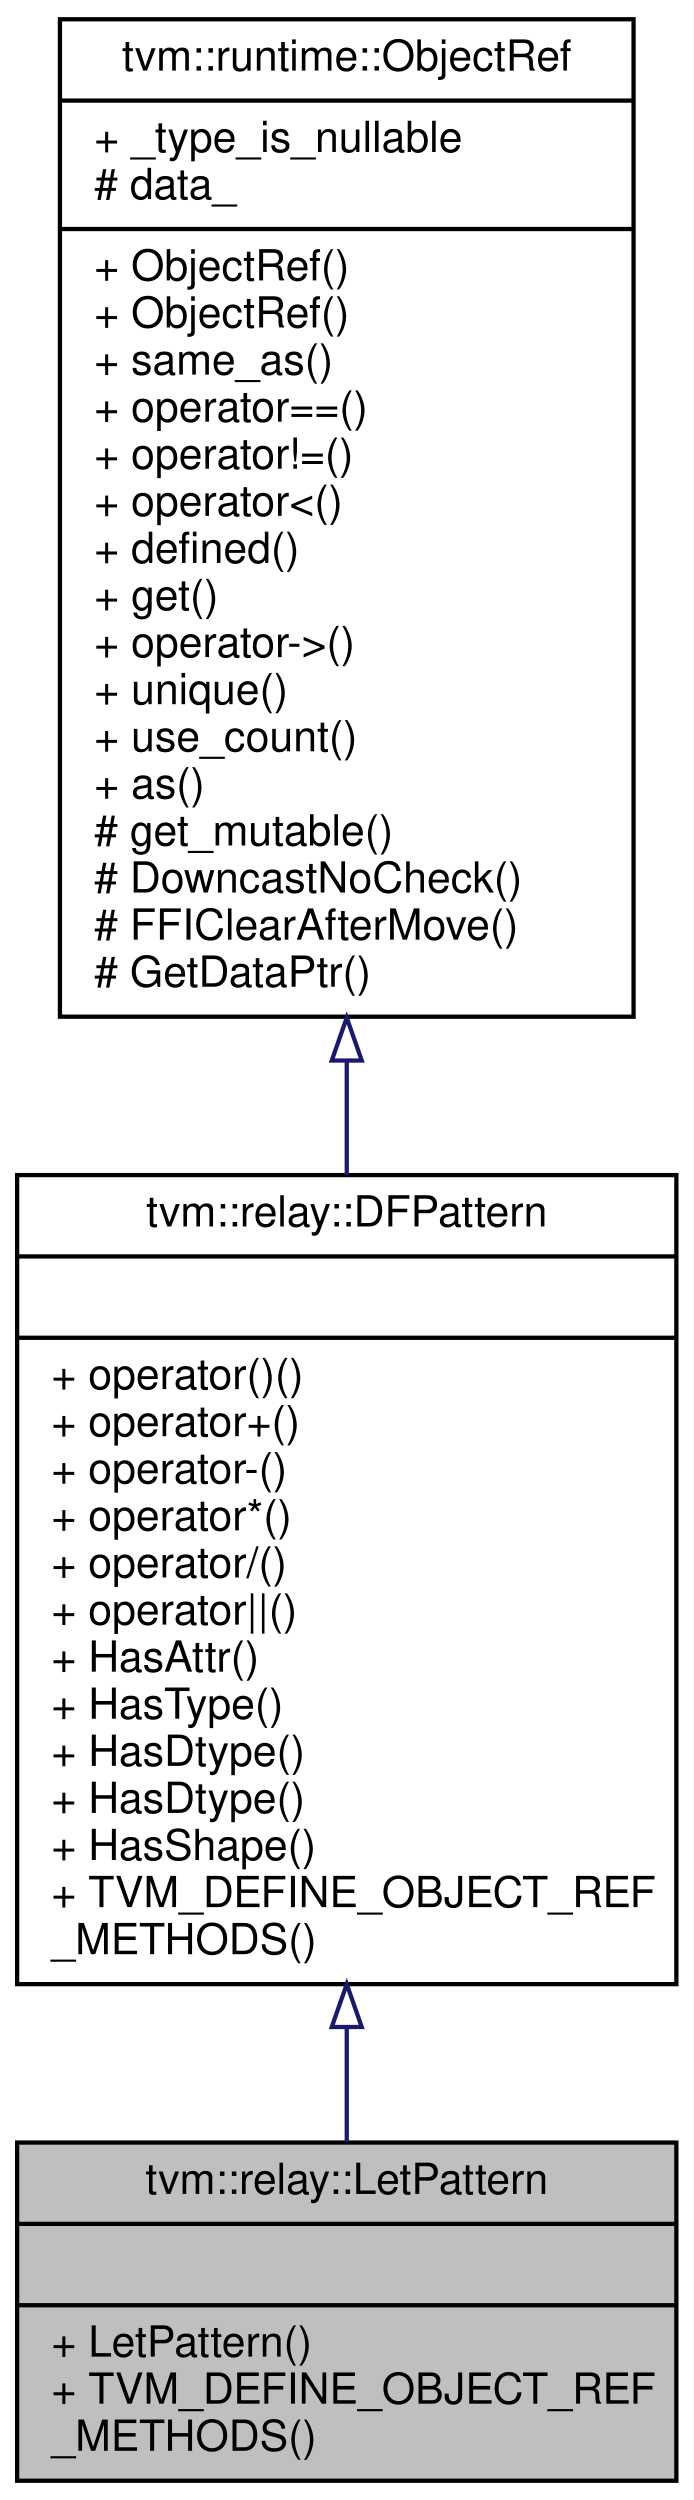
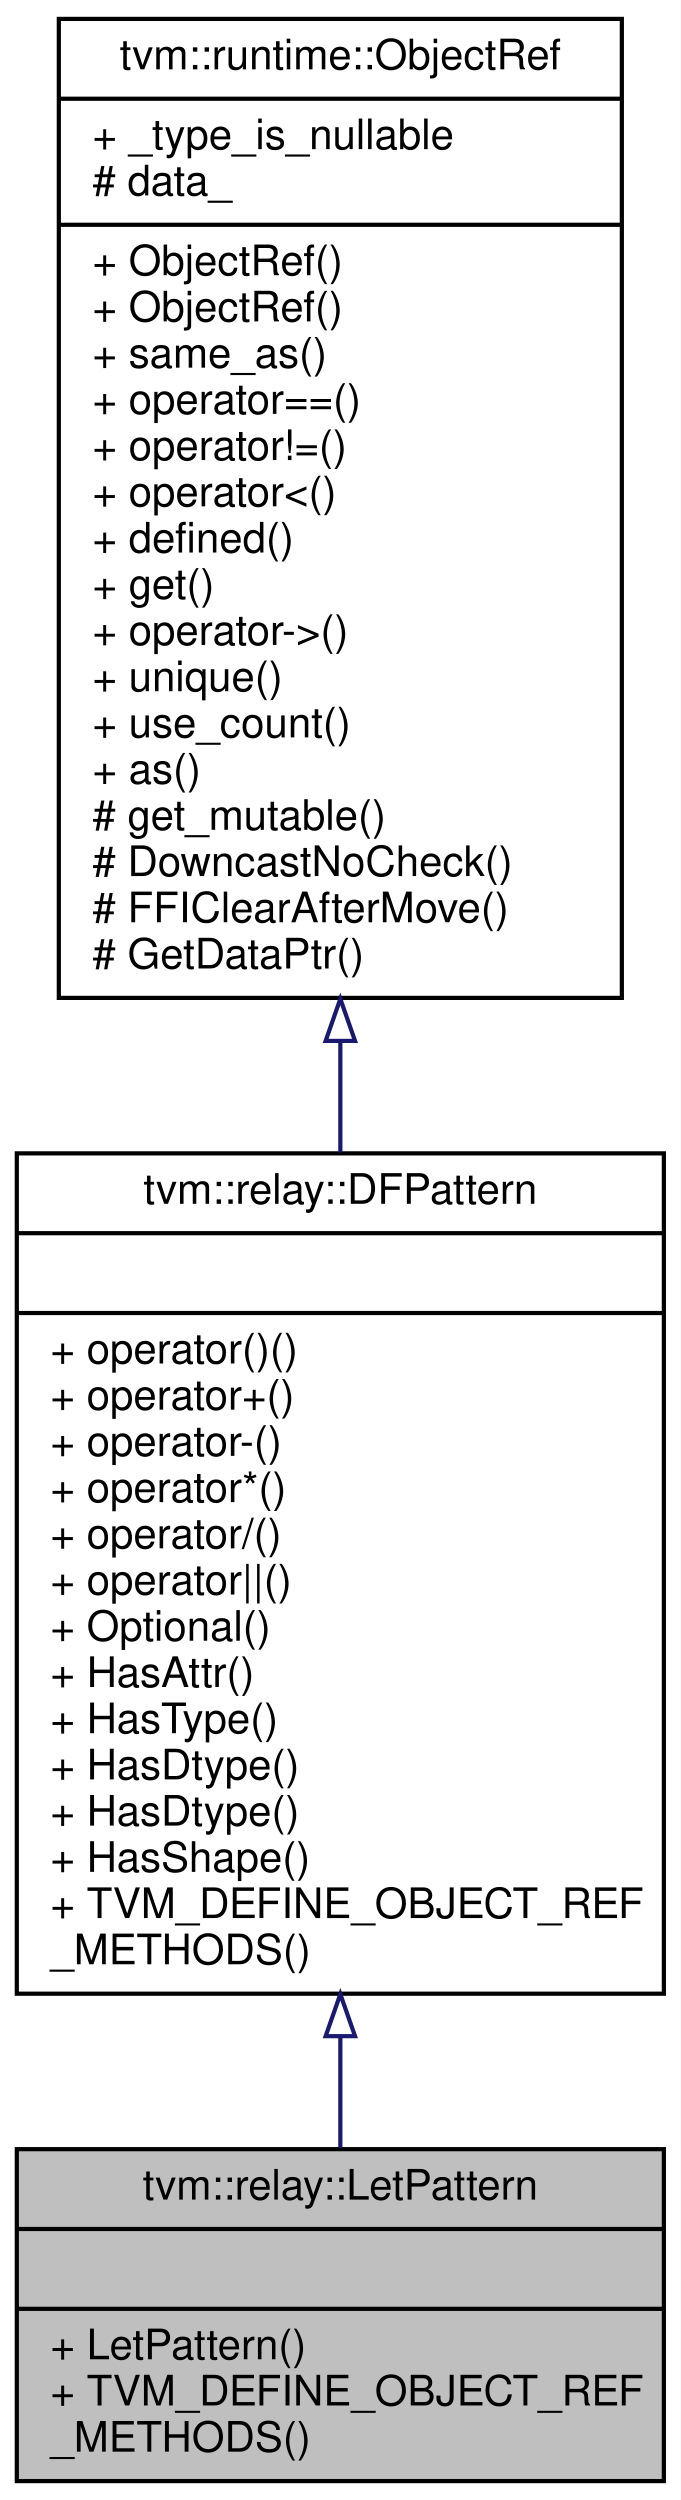
- <svg xmlns="http://www.w3.org/2000/svg" xmlns:xlink="http://www.w3.org/1999/xlink" width="162pt" height="584pt" viewBox="0.00 0.00 162.00 584.00">
-   <g id="graph0" class="graph" transform="scale(1 1) rotate(0) translate(4 580)">
-     <polygon fill="#ffffff" stroke="transparent" points="-4,4 -4,-580 158,-580 158,4 -4,4" />
+ <svg xmlns="http://www.w3.org/2000/svg" xmlns:xlink="http://www.w3.org/1999/xlink" width="162pt" height="595pt" viewBox="0.00 0.00 162.00 595.00">
+   <g id="graph0" class="graph" transform="scale(1 1) rotate(0) translate(4 591)">
+     <polygon fill="#ffffff" stroke="transparent" points="-4,4 -4,-591 158,-591 158,4 -4,4" />
    <g id="node1" class="node">
      <polygon fill="#bfbfbf" stroke="#000000" points="0,-.5 0,-79.5 154,-79.5 154,-.5 0,-.5" />
      <text text-anchor="middle" x="77" y="-67.5" font-family="Helvetica,sans-Serif" font-size="10.00" fill="#000000">tvm::relay::LetPattern</text>
      <polyline fill="none" stroke="#000000" points="0,-60.5 154,-60.5 " />
      <text text-anchor="middle" x="77" y="-48.5" font-family="Helvetica,sans-Serif" font-size="10.00" fill="#000000"> </text>
      <polyline fill="none" stroke="#000000" points="0,-41.5 154,-41.5 " />
      <text text-anchor="start" x="8" y="-29.5" font-family="Helvetica,sans-Serif" font-size="10.00" fill="#000000">+ LetPattern()</text>
      <text text-anchor="start" x="8" y="-18.5" font-family="Helvetica,sans-Serif" font-size="10.00" fill="#000000">+ TVM_DEFINE_OBJECT_REF</text>
      <text text-anchor="start" x="8" y="-7.5" font-family="Helvetica,sans-Serif" font-size="10.00" fill="#000000">_METHODS()</text>
    </g>
    <g id="node2" class="node">
      <g id="a_node2">
        <a xlink:href="classtvm_1_1relay_1_1DFPattern.html" target="_top" xlink:title="Managed reference to dataflow patterns. ">
-           <polygon fill="#ffffff" stroke="#000000" points="0,-116.5 0,-305.5 154,-305.5 154,-116.5 0,-116.5" />
-           <text text-anchor="middle" x="77" y="-293.5" font-family="Helvetica,sans-Serif" font-size="10.00" fill="#000000">tvm::relay::DFPattern</text>
-           <polyline fill="none" stroke="#000000" points="0,-286.5 154,-286.5 " />
-           <text text-anchor="middle" x="77" y="-274.5" font-family="Helvetica,sans-Serif" font-size="10.00" fill="#000000"> </text>
-           <polyline fill="none" stroke="#000000" points="0,-267.5 154,-267.5 " />
-           <text text-anchor="start" x="8" y="-255.5" font-family="Helvetica,sans-Serif" font-size="10.00" fill="#000000">+ operator()()</text>
-           <text text-anchor="start" x="8" y="-244.5" font-family="Helvetica,sans-Serif" font-size="10.00" fill="#000000">+ operator+()</text>
-           <text text-anchor="start" x="8" y="-233.5" font-family="Helvetica,sans-Serif" font-size="10.00" fill="#000000">+ operator-()</text>
-           <text text-anchor="start" x="8" y="-222.5" font-family="Helvetica,sans-Serif" font-size="10.00" fill="#000000">+ operator*()</text>
-           <text text-anchor="start" x="8" y="-211.5" font-family="Helvetica,sans-Serif" font-size="10.00" fill="#000000">+ operator/()</text>
-           <text text-anchor="start" x="8" y="-200.5" font-family="Helvetica,sans-Serif" font-size="10.00" fill="#000000">+ operator||()</text>
+           <polygon fill="#ffffff" stroke="#000000" points="0,-116.5 0,-316.5 154,-316.5 154,-116.5 0,-116.5" />
+           <text text-anchor="middle" x="77" y="-304.5" font-family="Helvetica,sans-Serif" font-size="10.00" fill="#000000">tvm::relay::DFPattern</text>
+           <polyline fill="none" stroke="#000000" points="0,-297.5 154,-297.5 " />
+           <text text-anchor="middle" x="77" y="-285.5" font-family="Helvetica,sans-Serif" font-size="10.00" fill="#000000"> </text>
+           <polyline fill="none" stroke="#000000" points="0,-278.5 154,-278.5 " />
+           <text text-anchor="start" x="8" y="-266.5" font-family="Helvetica,sans-Serif" font-size="10.00" fill="#000000">+ operator()()</text>
+           <text text-anchor="start" x="8" y="-255.5" font-family="Helvetica,sans-Serif" font-size="10.00" fill="#000000">+ operator+()</text>
+           <text text-anchor="start" x="8" y="-244.5" font-family="Helvetica,sans-Serif" font-size="10.00" fill="#000000">+ operator-()</text>
+           <text text-anchor="start" x="8" y="-233.5" font-family="Helvetica,sans-Serif" font-size="10.00" fill="#000000">+ operator*()</text>
+           <text text-anchor="start" x="8" y="-222.5" font-family="Helvetica,sans-Serif" font-size="10.00" fill="#000000">+ operator/()</text>
+           <text text-anchor="start" x="8" y="-211.5" font-family="Helvetica,sans-Serif" font-size="10.00" fill="#000000">+ operator||()</text>
+           <text text-anchor="start" x="8" y="-200.5" font-family="Helvetica,sans-Serif" font-size="10.00" fill="#000000">+ Optional()</text>
          <text text-anchor="start" x="8" y="-189.5" font-family="Helvetica,sans-Serif" font-size="10.00" fill="#000000">+ HasAttr()</text>
          <text text-anchor="start" x="8" y="-178.5" font-family="Helvetica,sans-Serif" font-size="10.00" fill="#000000">+ HasType()</text>
          <text text-anchor="start" x="8" y="-167.5" font-family="Helvetica,sans-Serif" font-size="10.00" fill="#000000">+ HasDtype()</text>
          <text text-anchor="start" x="8" y="-156.5" font-family="Helvetica,sans-Serif" font-size="10.00" fill="#000000">+ HasDtype()</text>
          <text text-anchor="start" x="8" y="-145.5" font-family="Helvetica,sans-Serif" font-size="10.00" fill="#000000">+ HasShape()</text>
          <text text-anchor="start" x="8" y="-134.5" font-family="Helvetica,sans-Serif" font-size="10.00" fill="#000000">+ TVM_DEFINE_OBJECT_REF</text>
          <text text-anchor="start" x="8" y="-123.5" font-family="Helvetica,sans-Serif" font-size="10.00" fill="#000000">_METHODS()</text>
        </a>
      </g>
    </g>
    <g id="edge1" class="edge">
-       <path fill="none" stroke="#191970" d="M77,-106.239C77,-96.881 77,-87.848 77,-79.62" />
-       <polygon fill="none" stroke="#191970" points="73.5,-106.497 77,-116.497 80.5,-106.497 73.5,-106.497" />
+       <path fill="none" stroke="#191970" d="M77,-106.191C77,-96.9 77,-87.957 77,-79.811" />
+       <polygon fill="none" stroke="#191970" points="73.5,-106.389 77,-116.389 80.5,-106.389 73.5,-106.389" />
    </g>
    <g id="node3" class="node">
      <g id="a_node3">
        <a xlink:href="classtvm_1_1runtime_1_1ObjectRef.html" target="_top" xlink:title="Base class of all object reference. ">
-           <polygon fill="#ffffff" stroke="#000000" points="10,-342.5 10,-575.5 144,-575.5 144,-342.5 10,-342.5" />
-           <text text-anchor="middle" x="77" y="-563.5" font-family="Helvetica,sans-Serif" font-size="10.00" fill="#000000">tvm::runtime::ObjectRef</text>
-           <polyline fill="none" stroke="#000000" points="10,-556.5 144,-556.5 " />
-           <text text-anchor="start" x="18" y="-544.5" font-family="Helvetica,sans-Serif" font-size="10.00" fill="#000000">+ _type_is_nullable</text>
-           <text text-anchor="start" x="18" y="-533.5" font-family="Helvetica,sans-Serif" font-size="10.00" fill="#000000"># data_</text>
-           <polyline fill="none" stroke="#000000" points="10,-526.5 144,-526.5 " />
+           <polygon fill="#ffffff" stroke="#000000" points="10,-353.5 10,-586.5 144,-586.5 144,-353.5 10,-353.5" />
+           <text text-anchor="middle" x="77" y="-574.5" font-family="Helvetica,sans-Serif" font-size="10.00" fill="#000000">tvm::runtime::ObjectRef</text>
+           <polyline fill="none" stroke="#000000" points="10,-567.5 144,-567.5 " />
+           <text text-anchor="start" x="18" y="-555.5" font-family="Helvetica,sans-Serif" font-size="10.00" fill="#000000">+ _type_is_nullable</text>
+           <text text-anchor="start" x="18" y="-544.5" font-family="Helvetica,sans-Serif" font-size="10.00" fill="#000000"># data_</text>
+           <polyline fill="none" stroke="#000000" points="10,-537.5 144,-537.5 " />
+           <text text-anchor="start" x="18" y="-525.5" font-family="Helvetica,sans-Serif" font-size="10.00" fill="#000000">+ ObjectRef()</text>
          <text text-anchor="start" x="18" y="-514.5" font-family="Helvetica,sans-Serif" font-size="10.00" fill="#000000">+ ObjectRef()</text>
-           <text text-anchor="start" x="18" y="-503.5" font-family="Helvetica,sans-Serif" font-size="10.00" fill="#000000">+ ObjectRef()</text>
-           <text text-anchor="start" x="18" y="-492.5" font-family="Helvetica,sans-Serif" font-size="10.00" fill="#000000">+ same_as()</text>
-           <text text-anchor="start" x="18" y="-481.5" font-family="Helvetica,sans-Serif" font-size="10.00" fill="#000000">+ operator==()</text>
-           <text text-anchor="start" x="18" y="-470.5" font-family="Helvetica,sans-Serif" font-size="10.00" fill="#000000">+ operator!=()</text>
-           <text text-anchor="start" x="18" y="-459.5" font-family="Helvetica,sans-Serif" font-size="10.00" fill="#000000">+ operator&lt;()</text>
-           <text text-anchor="start" x="18" y="-448.5" font-family="Helvetica,sans-Serif" font-size="10.00" fill="#000000">+ defined()</text>
-           <text text-anchor="start" x="18" y="-437.5" font-family="Helvetica,sans-Serif" font-size="10.00" fill="#000000">+ get()</text>
-           <text text-anchor="start" x="18" y="-426.5" font-family="Helvetica,sans-Serif" font-size="10.00" fill="#000000">+ operator-&gt;()</text>
-           <text text-anchor="start" x="18" y="-415.5" font-family="Helvetica,sans-Serif" font-size="10.00" fill="#000000">+ unique()</text>
-           <text text-anchor="start" x="18" y="-404.5" font-family="Helvetica,sans-Serif" font-size="10.00" fill="#000000">+ use_count()</text>
-           <text text-anchor="start" x="18" y="-393.5" font-family="Helvetica,sans-Serif" font-size="10.00" fill="#000000">+ as()</text>
-           <text text-anchor="start" x="18" y="-382.5" font-family="Helvetica,sans-Serif" font-size="10.00" fill="#000000"># get_mutable()</text>
-           <text text-anchor="start" x="18" y="-371.5" font-family="Helvetica,sans-Serif" font-size="10.00" fill="#000000"># DowncastNoCheck()</text>
-           <text text-anchor="start" x="18" y="-360.5" font-family="Helvetica,sans-Serif" font-size="10.00" fill="#000000"># FFIClearAfterMove()</text>
-           <text text-anchor="start" x="18" y="-349.5" font-family="Helvetica,sans-Serif" font-size="10.00" fill="#000000"># GetDataPtr()</text>
+           <text text-anchor="start" x="18" y="-503.5" font-family="Helvetica,sans-Serif" font-size="10.00" fill="#000000">+ same_as()</text>
+           <text text-anchor="start" x="18" y="-492.5" font-family="Helvetica,sans-Serif" font-size="10.00" fill="#000000">+ operator==()</text>
+           <text text-anchor="start" x="18" y="-481.5" font-family="Helvetica,sans-Serif" font-size="10.00" fill="#000000">+ operator!=()</text>
+           <text text-anchor="start" x="18" y="-470.5" font-family="Helvetica,sans-Serif" font-size="10.00" fill="#000000">+ operator&lt;()</text>
+           <text text-anchor="start" x="18" y="-459.5" font-family="Helvetica,sans-Serif" font-size="10.00" fill="#000000">+ defined()</text>
+           <text text-anchor="start" x="18" y="-448.5" font-family="Helvetica,sans-Serif" font-size="10.00" fill="#000000">+ get()</text>
+           <text text-anchor="start" x="18" y="-437.5" font-family="Helvetica,sans-Serif" font-size="10.00" fill="#000000">+ operator-&gt;()</text>
+           <text text-anchor="start" x="18" y="-426.5" font-family="Helvetica,sans-Serif" font-size="10.00" fill="#000000">+ unique()</text>
+           <text text-anchor="start" x="18" y="-415.5" font-family="Helvetica,sans-Serif" font-size="10.00" fill="#000000">+ use_count()</text>
+           <text text-anchor="start" x="18" y="-404.5" font-family="Helvetica,sans-Serif" font-size="10.00" fill="#000000">+ as()</text>
+           <text text-anchor="start" x="18" y="-393.5" font-family="Helvetica,sans-Serif" font-size="10.00" fill="#000000"># get_mutable()</text>
+           <text text-anchor="start" x="18" y="-382.5" font-family="Helvetica,sans-Serif" font-size="10.00" fill="#000000"># DowncastNoCheck()</text>
+           <text text-anchor="start" x="18" y="-371.5" font-family="Helvetica,sans-Serif" font-size="10.00" fill="#000000"># FFIClearAfterMove()</text>
+           <text text-anchor="start" x="18" y="-360.5" font-family="Helvetica,sans-Serif" font-size="10.00" fill="#000000"># GetDataPtr()</text>
        </a>
      </g>
    </g>
    <g id="edge2" class="edge">
-       <path fill="none" stroke="#191970" d="M77,-332.151C77,-323.194 77,-314.257 77,-305.526" />
-       <polygon fill="none" stroke="#191970" points="73.5,-332.262 77,-342.262 80.5,-332.262 73.5,-332.262" />
+       <path fill="none" stroke="#191970" d="M77,-343.228C77,-334.329 77,-325.429 77,-316.706" />
+       <polygon fill="none" stroke="#191970" points="73.5,-343.267 77,-353.267 80.5,-343.267 73.5,-343.267" />
    </g>
  </g>
</svg>
